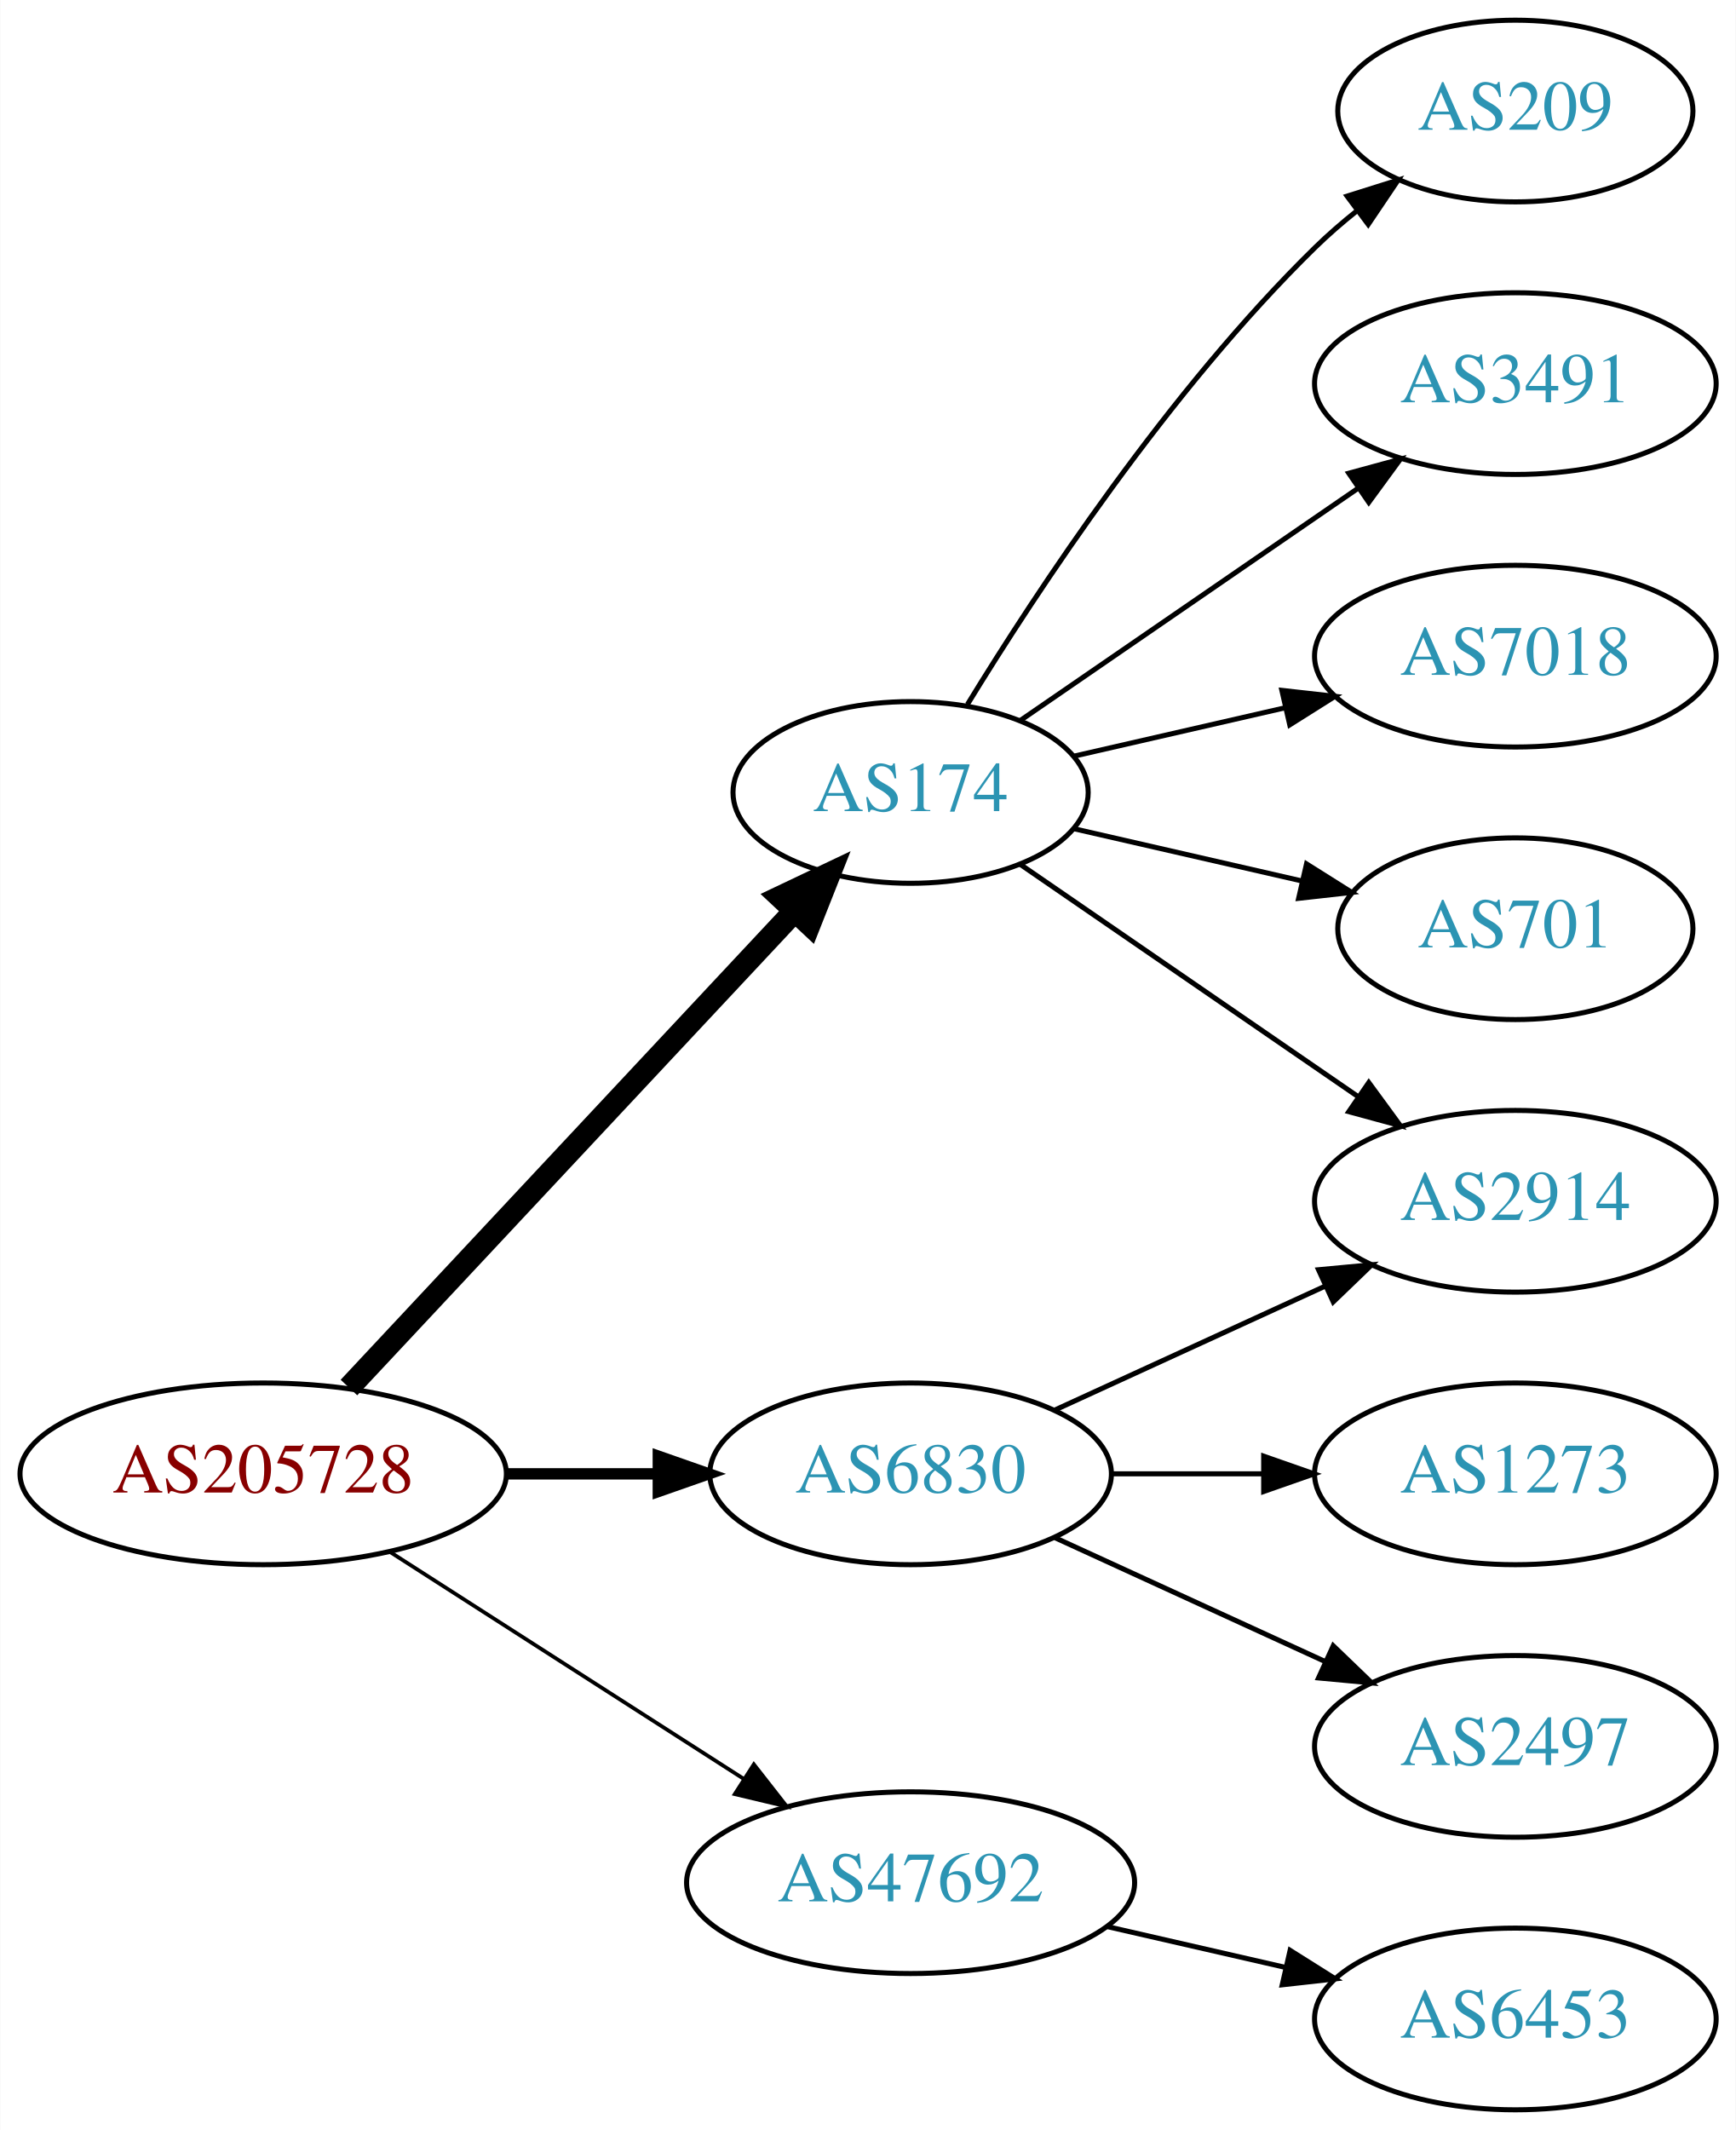
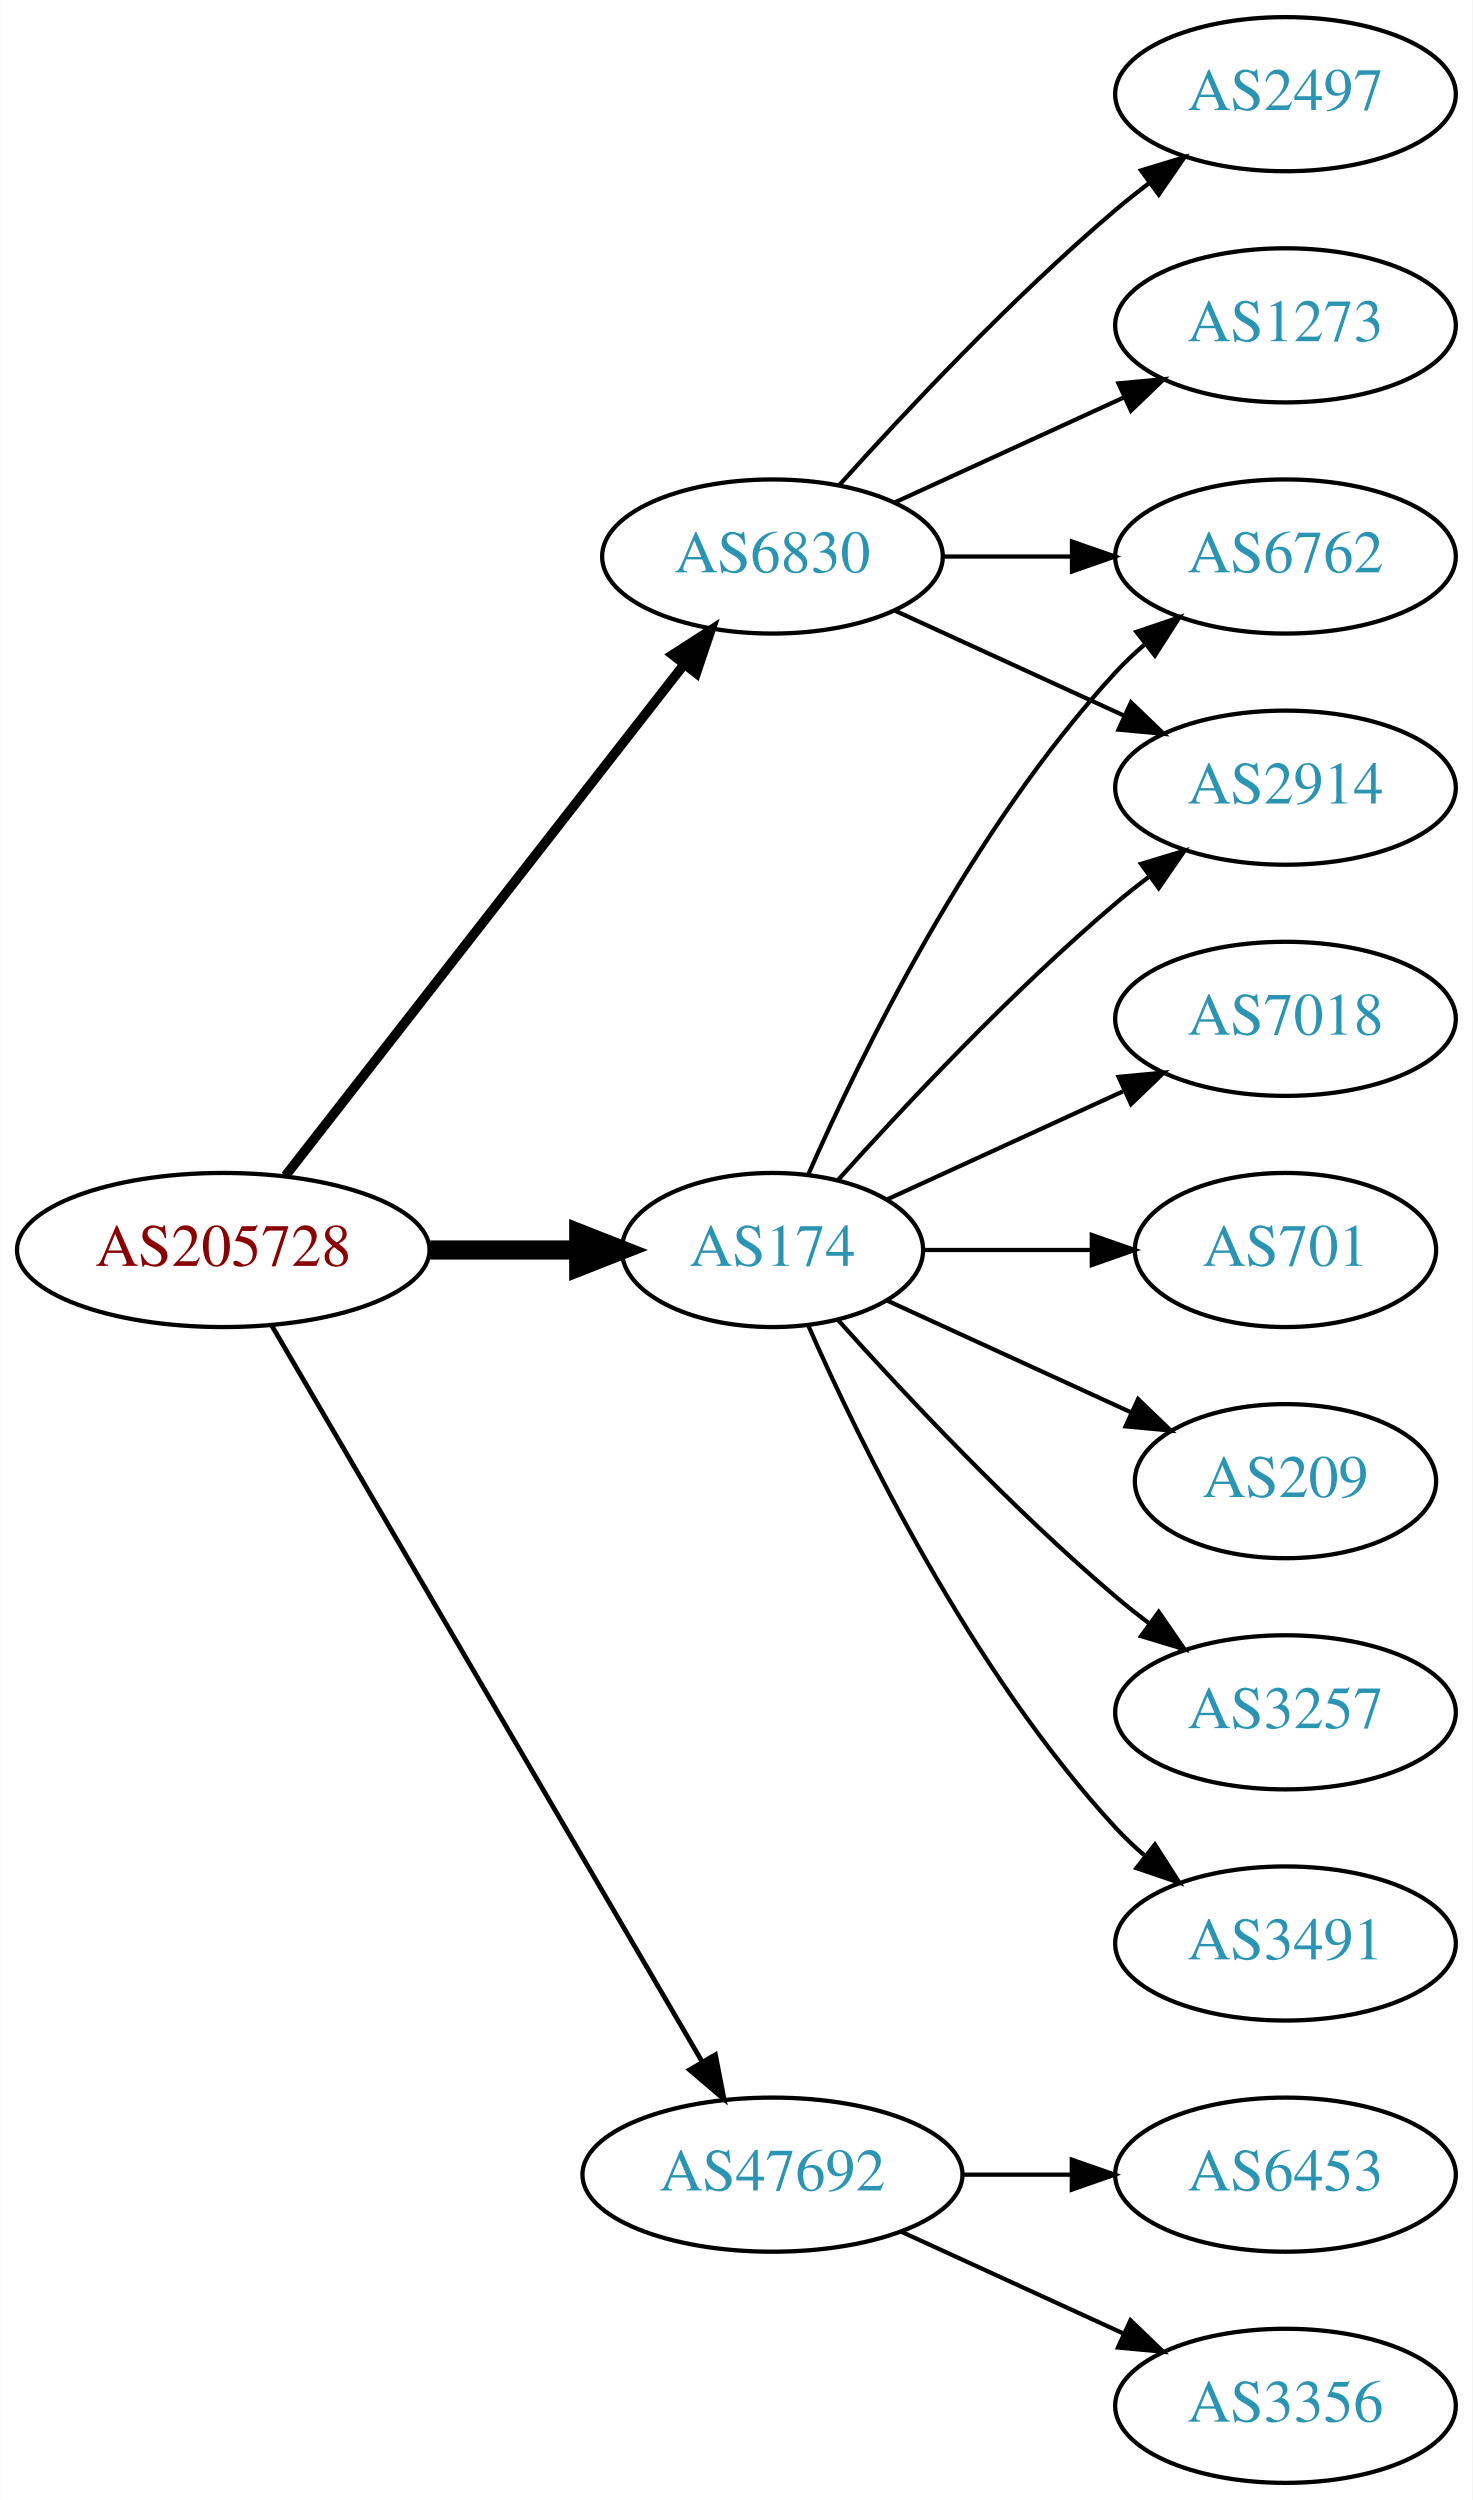
- <svg xmlns="http://www.w3.org/2000/svg" xmlns:xlink="http://www.w3.org/1999/xlink" width="344pt" height="422pt" viewBox="0.00 0.00 343.88 422.00">
-   <g id="graph0" class="graph" transform="scale(1 1) rotate(0) translate(4 418)">
-     <polygon fill="white" stroke="none" points="-4,4 -4,-418 339.877,-418 339.877,4 -4,4" />
+ <svg xmlns="http://www.w3.org/2000/svg" xmlns:xlink="http://www.w3.org/1999/xlink" width="344pt" height="584pt" viewBox="0.00 0.00 343.88 584.00">
+   <g id="graph0" class="graph" transform="scale(1 1) rotate(0) translate(4 580)">
+     <polygon fill="white" stroke="none" points="-4,4 -4,-580 339.877,-580 339.877,4 -4,4" />
    <g id="node1" class="node">
      <g id="a_node1">
        <a xlink:href="/asn/205728" xlink:title="AS205728 ~ Cream Finance IT Austria GmbH [AT]">
-           <ellipse fill="#ffffff" stroke="black" cx="48.096" cy="-126" rx="48.192" ry="18" />
-           <text text-anchor="middle" x="48.096" y="-122.3" font-family="Times,serif" font-size="14.00" fill="#880000">AS205728</text>
+           <ellipse fill="#ffffff" stroke="black" cx="48.096" cy="-288" rx="48.192" ry="18" />
+           <text text-anchor="middle" x="48.096" y="-284.3" font-family="Times,serif" font-size="14.00" fill="#880000">AS205728</text>
        </a>
      </g>
    </g>
    <g id="node2" class="node">
      <g id="a_node2">
        <a xlink:href="/asn/174" xlink:title="AS174 ~ Cogent Communications [US]">
-           <ellipse fill="#ffffff" stroke="black" cx="176.388" cy="-261" rx="35.194" ry="18" />
-           <text text-anchor="middle" x="176.388" y="-257.3" font-family="Times,serif" font-size="14.00" fill="#2c94b3">AS174</text>
+           <ellipse fill="#ffffff" stroke="black" cx="176.388" cy="-288" rx="35.194" ry="18" />
+           <text text-anchor="middle" x="176.388" y="-284.3" font-family="Times,serif" font-size="14.00" fill="#2c94b3">AS174</text>
        </a>
      </g>
    </g>
    <g id="edge1" class="edge">
-       <path fill="none" stroke="black" stroke-width="4.5" d="M65.091,-143.098C87.443,-166.991 128.107,-210.459 153.325,-237.416" />
-       <polygon fill="black" stroke="black" stroke-width="4.5" points="150.602,-240.269 160.309,-244.881 156.352,-234.889 150.602,-240.269" />
+       <path fill="none" stroke="black" stroke-width="4.5" d="M96.481,-288C107.842,-288 119.93,-288 131.142,-288" />
+       <polygon fill="black" stroke="black" stroke-width="4.5" points="131.146,-291.938 141.146,-288 131.146,-284.063 131.146,-291.938" />
    </g>
    <g id="node3" class="node">
      <g id="a_node3">
        <a xlink:href="/asn/6830" xlink:title="AS6830 ~ LGI-UPC [AT]">
-           <ellipse fill="#ffffff" stroke="black" cx="176.388" cy="-126" rx="39.794" ry="18" />
-           <text text-anchor="middle" x="176.388" y="-122.3" font-family="Times,serif" font-size="14.00" fill="#2c94b3">AS6830</text>
+           <ellipse fill="#ffffff" stroke="black" cx="176.388" cy="-450" rx="39.794" ry="18" />
+           <text text-anchor="middle" x="176.388" y="-446.3" font-family="Times,serif" font-size="14.00" fill="#2c94b3">AS6830</text>
        </a>
      </g>
    </g>
    <g id="edge2" class="edge">
-       <path fill="none" stroke="black" stroke-width="2.25" d="M96.481,-126C106.248,-126 116.551,-126 126.373,-126" />
-       <polygon fill="black" stroke="black" stroke-width="2.25" points="126.393,-129.5 136.393,-126 126.393,-122.5 126.393,-129.5" />
+       <path fill="none" stroke="black" stroke-width="2.25" d="M62.611,-305.337C84.925,-333.96 129.574,-391.233 155.498,-424.486" />
+       <polygon fill="black" stroke="black" stroke-width="2.25" points="153.061,-427.053 161.969,-432.788 158.581,-422.749 153.061,-427.053" />
    </g>
    <g id="node4" class="node">
      <g id="a_node4">
        <a xlink:href="/asn/47692" xlink:title="AS47692 ~ Nessus GmbH [AT]">
-           <ellipse fill="#ffffff" stroke="black" cx="176.388" cy="-45" rx="44.393" ry="18" />
-           <text text-anchor="middle" x="176.388" y="-41.3" font-family="Times,serif" font-size="14.00" fill="#2c94b3">AS47692</text>
+           <ellipse fill="#ffffff" stroke="black" cx="176.388" cy="-72" rx="44.393" ry="18" />
+           <text text-anchor="middle" x="176.388" y="-68.3" font-family="Times,serif" font-size="14.00" fill="#2c94b3">AS47692</text>
        </a>
      </g>
    </g>
    <g id="edge3" class="edge">
-       <path fill="none" stroke="black" stroke-width="0.75" d="M73.147,-110.574C93.024,-97.826 121.421,-79.613 143.246,-65.615" />
-       <polygon fill="black" stroke="black" stroke-width="0.75" points="145.325,-68.439 151.853,-60.094 141.546,-62.547 145.325,-68.439" />
+       <path fill="none" stroke="black" stroke-width="1.125" d="M59.431,-270.324C81.595,-232.416 133.8,-143.127 159.928,-98.442" />
+       <polygon fill="black" stroke="black" stroke-width="1.125" points="163.061,-100.017 165.087,-89.618 157.018,-96.484 163.061,-100.017" />
    </g>
    <g id="node5" class="node">
      <g id="a_node5">
-         <a xlink:href="/asn/209" xlink:title="AS209 ~ CenturyLink Communications, LLC [US]">
-           <ellipse fill="#ffffff" stroke="black" cx="296.23" cy="-396" rx="35.194" ry="18" />
-           <text text-anchor="middle" x="296.23" y="-392.3" font-family="Times,serif" font-size="14.00" fill="#2c94b3">AS209</text>
+         <a xlink:href="/asn/2914" xlink:title="AS2914 ~ NTT America, Inc. [US]">
+           <ellipse fill="#ffffff" stroke="black" cx="296.23" cy="-396" rx="39.794" ry="18" />
+           <text text-anchor="middle" x="296.23" y="-392.3" font-family="Times,serif" font-size="14.00" fill="#2c94b3">AS2914</text>
        </a>
      </g>
    </g>
    <g id="edge4" class="edge">
-       <path fill="none" stroke="black" d="M187.653,-278.44C201.462,-300.991 227.651,-340.722 256.584,-369 259.119,-371.478 261.903,-373.89 264.778,-376.188" />
-       <polygon fill="black" stroke="black" points="262.887,-379.144 272.994,-382.321 267.074,-373.535 262.887,-379.144" />
+       <path fill="none" stroke="black" d="M191.75,-304.409C207.023,-321.432 232.282,-348.396 256.584,-369 259.081,-371.117 261.741,-373.232 264.453,-375.293" />
+       <polygon fill="black" stroke="black" points="262.489,-378.194 272.629,-381.266 266.619,-372.541 262.489,-378.194" />
    </g>
    <g id="node6" class="node">
      <g id="a_node6">
-         <a xlink:href="/asn/3491" xlink:title="AS3491 ~ PCCW Global, Inc. [US]">
-           <ellipse fill="#ffffff" stroke="black" cx="296.23" cy="-342" rx="39.794" ry="18" />
-           <text text-anchor="middle" x="296.23" y="-338.3" font-family="Times,serif" font-size="14.00" fill="#2c94b3">AS3491</text>
+         <a xlink:href="/asn/3257" xlink:title="AS3257 ~ GTT [DE]">
+           <ellipse fill="#ffffff" stroke="black" cx="296.23" cy="-180" rx="39.794" ry="18" />
+           <text text-anchor="middle" x="296.23" y="-176.3" font-family="Times,serif" font-size="14.00" fill="#2c94b3">AS3257</text>
        </a>
      </g>
    </g>
    <g id="edge5" class="edge">
-       <path fill="none" stroke="black" d="M198.184,-275.295C216.768,-288.068 244.218,-306.937 265.187,-321.349" />
-       <polygon fill="black" stroke="black" points="263.221,-324.245 273.444,-327.025 267.186,-318.476 263.221,-324.245" />
+       <path fill="none" stroke="black" d="M191.75,-271.591C207.023,-254.568 232.282,-227.604 256.584,-207 259.081,-204.883 261.741,-202.768 264.453,-200.707" />
+       <polygon fill="black" stroke="black" points="266.619,-203.459 272.629,-194.734 262.489,-197.806 266.619,-203.459" />
    </g>
    <g id="node7" class="node">
      <g id="a_node7">
-         <a xlink:href="/asn/7018" xlink:title="AS7018 ~ AT&amp;T Services, Inc. [US]">
-           <ellipse fill="#ffffff" stroke="black" cx="296.23" cy="-288" rx="39.794" ry="18" />
-           <text text-anchor="middle" x="296.23" y="-284.3" font-family="Times,serif" font-size="14.00" fill="#2c94b3">AS7018</text>
+         <a xlink:href="/asn/3491" xlink:title="AS3491 ~ PCCW Global, Inc. [US]">
+           <ellipse fill="#ffffff" stroke="black" cx="296.23" cy="-126" rx="39.794" ry="18" />
+           <text text-anchor="middle" x="296.23" y="-122.3" font-family="Times,serif" font-size="14.00" fill="#2c94b3">AS3491</text>
        </a>
      </g>
    </g>
    <g id="edge6" class="edge">
-       <path fill="none" stroke="black" d="M208.658,-268.165C221.497,-271.106 236.602,-274.567 250.569,-277.767" />
-       <polygon fill="black" stroke="black" points="249.961,-281.219 260.49,-280.04 251.524,-274.395 249.961,-281.219" />
+       <path fill="none" stroke="black" d="M184.803,-270.239C196.872,-242.817 222.843,-189.527 256.584,-153 258.614,-150.802 260.853,-148.681 263.199,-146.66" />
+       <polygon fill="black" stroke="black" points="265.726,-149.126 271.443,-140.206 261.411,-143.614 265.726,-149.126" />
    </g>
    <g id="node8" class="node">
      <g id="a_node8">
-         <a xlink:href="/asn/2914" xlink:title="AS2914 ~ NTT America, Inc. [US]">
-           <ellipse fill="#ffffff" stroke="black" cx="296.23" cy="-180" rx="39.794" ry="18" />
-           <text text-anchor="middle" x="296.23" y="-176.3" font-family="Times,serif" font-size="14.00" fill="#2c94b3">AS2914</text>
+         <a xlink:href="/asn/7018" xlink:title="AS7018 ~ AT&amp;T Services, Inc. [US]">
+           <ellipse fill="#ffffff" stroke="black" cx="296.23" cy="-342" rx="39.794" ry="18" />
+           <text text-anchor="middle" x="296.23" y="-338.3" font-family="Times,serif" font-size="14.00" fill="#2c94b3">AS7018</text>
        </a>
      </g>
    </g>
    <g id="edge7" class="edge">
-       <path fill="none" stroke="black" d="M198.184,-246.705C216.768,-233.932 244.218,-215.063 265.187,-200.651" />
-       <polygon fill="black" stroke="black" points="267.186,-203.524 273.444,-194.975 263.221,-197.755 267.186,-203.524" />
+       <path fill="none" stroke="black" d="M203.249,-299.851C219.369,-307.238 240.372,-316.862 258.237,-325.048" />
+       <polygon fill="black" stroke="black" points="257.239,-328.441 267.788,-329.425 260.155,-322.077 257.239,-328.441" />
    </g>
    <g id="node9" class="node">
      <g id="a_node9">
        <a xlink:href="/asn/701" xlink:title="AS701 ~ UUNET [US]">
-           <ellipse fill="#ffffff" stroke="black" cx="296.23" cy="-234" rx="35.194" ry="18" />
-           <text text-anchor="middle" x="296.23" y="-230.3" font-family="Times,serif" font-size="14.00" fill="#2c94b3">AS701</text>
+           <ellipse fill="#ffffff" stroke="black" cx="296.23" cy="-288" rx="35.194" ry="18" />
+           <text text-anchor="middle" x="296.23" y="-284.3" font-family="Times,serif" font-size="14.00" fill="#2c94b3">AS701</text>
        </a>
      </g>
    </g>
    <g id="edge8" class="edge">
-       <path fill="none" stroke="black" d="M208.658,-253.835C222.508,-250.662 238.995,-246.885 253.846,-243.482" />
-       <polygon fill="black" stroke="black" points="254.848,-246.843 263.814,-241.198 253.285,-240.02 254.848,-246.843" />
-     </g>
-     <g id="edge10" class="edge">
-       <path fill="none" stroke="black" d="M205.016,-138.661C220.973,-145.973 241.244,-155.261 258.527,-163.181" />
-       <polygon fill="black" stroke="black" points="257.225,-166.435 267.774,-167.419 260.141,-160.071 257.225,-166.435" />
+       <path fill="none" stroke="black" d="M211.789,-288C224.011,-288 237.946,-288 250.882,-288" />
+       <polygon fill="black" stroke="black" points="250.989,-291.5 260.989,-288 250.989,-284.5 250.989,-291.5" />
    </g>
    <g id="node10" class="node">
      <g id="a_node10">
-         <a xlink:href="/asn/1273" xlink:title="AS1273 ~ Vodafone Group PLC [EU]">
-           <ellipse fill="#ffffff" stroke="black" cx="296.23" cy="-126" rx="39.794" ry="18" />
-           <text text-anchor="middle" x="296.23" y="-122.3" font-family="Times,serif" font-size="14.00" fill="#2c94b3">AS1273</text>
+         <a xlink:href="/asn/6762" xlink:title="AS6762 ~ TELECOM ITALIA SPARKLE S.p.A. [IT]">
+           <ellipse fill="#ffffff" stroke="black" cx="296.23" cy="-450" rx="39.794" ry="18" />
+           <text text-anchor="middle" x="296.23" y="-446.3" font-family="Times,serif" font-size="14.00" fill="#2c94b3">AS6762</text>
        </a>
      </g>
    </g>
    <g id="edge9" class="edge">
-       <path fill="none" stroke="black" d="M216.3,-126C225.854,-126 236.203,-126 246.166,-126" />
-       <polygon fill="black" stroke="black" points="246.358,-129.5 256.358,-126 246.358,-122.5 246.358,-129.5" />
+       <path fill="none" stroke="black" d="M184.803,-305.761C196.872,-333.183 222.843,-386.473 256.584,-423 258.614,-425.198 260.853,-427.319 263.199,-429.34" />
+       <polygon fill="black" stroke="black" points="261.411,-432.386 271.443,-435.794 265.726,-426.874 261.411,-432.386" />
    </g>
    <g id="node11" class="node">
      <g id="a_node11">
-         <a xlink:href="/asn/2497" xlink:title="AS2497 ~ Internet Initiative Japan Inc. [JP]">
-           <ellipse fill="#ffffff" stroke="black" cx="296.23" cy="-72" rx="39.794" ry="18" />
-           <text text-anchor="middle" x="296.23" y="-68.3" font-family="Times,serif" font-size="14.00" fill="#2c94b3">AS2497</text>
+         <a xlink:href="/asn/209" xlink:title="AS209 ~ CenturyLink Communications, LLC [US]">
+           <ellipse fill="#ffffff" stroke="black" cx="296.23" cy="-234" rx="35.194" ry="18" />
+           <text text-anchor="middle" x="296.23" y="-230.3" font-family="Times,serif" font-size="14.00" fill="#2c94b3">AS209</text>
+         </a>
+       </g>
+     </g>
+     <g id="edge10" class="edge">
+       <path fill="none" stroke="black" d="M203.249,-276.149C219.98,-268.482 241.97,-258.406 260.254,-250.028" />
+       <polygon fill="black" stroke="black" points="261.796,-253.171 269.429,-245.823 258.88,-246.807 261.796,-253.171" />
+     </g>
+     <g id="edge14" class="edge">
+       <path fill="none" stroke="black" d="M205.016,-437.339C220.973,-430.027 241.244,-420.739 258.527,-412.819" />
+       <polygon fill="black" stroke="black" points="260.141,-415.929 267.774,-408.581 257.225,-409.565 260.141,-415.929" />
+     </g>
+     <g id="edge12" class="edge">
+       <path fill="none" stroke="black" d="M216.3,-450C225.854,-450 236.203,-450 246.166,-450" />
+       <polygon fill="black" stroke="black" points="246.358,-453.5 256.358,-450 246.358,-446.5 246.358,-453.5" />
+     </g>
+     <g id="node12" class="node">
+       <g id="a_node12">
+         <a xlink:href="/asn/1273" xlink:title="AS1273 ~ Vodafone Group PLC [EU]">
+           <ellipse fill="#ffffff" stroke="black" cx="296.23" cy="-504" rx="39.794" ry="18" />
+           <text text-anchor="middle" x="296.23" y="-500.3" font-family="Times,serif" font-size="14.00" fill="#2c94b3">AS1273</text>
        </a>
      </g>
    </g>
    <g id="edge11" class="edge">
-       <path fill="none" stroke="black" d="M205.016,-113.339C220.973,-106.027 241.244,-96.739 258.527,-88.819" />
-       <polygon fill="black" stroke="black" points="260.141,-91.929 267.774,-84.581 257.225,-85.565 260.141,-91.929" />
+       <path fill="none" stroke="black" d="M205.016,-462.661C220.973,-469.973 241.244,-479.261 258.527,-487.181" />
+       <polygon fill="black" stroke="black" points="257.225,-490.435 267.774,-491.419 260.141,-484.071 257.225,-490.435" />
    </g>
-     <g id="node12" class="node">
-       <g id="a_node12">
-         <a xlink:href="/asn/6453" xlink:title="AS6453 ~ TATA COMMUNICATIONS (AMERICA) INC [US]">
-           <ellipse fill="#ffffff" stroke="black" cx="296.23" cy="-18" rx="39.794" ry="18" />
-           <text text-anchor="middle" x="296.23" y="-14.3" font-family="Times,serif" font-size="14.00" fill="#2c94b3">AS6453</text>
+     <g id="node13" class="node">
+       <g id="a_node13">
+         <a xlink:href="/asn/2497" xlink:title="AS2497 ~ Internet Initiative Japan Inc. [JP]">
+           <ellipse fill="#ffffff" stroke="black" cx="296.23" cy="-558" rx="39.794" ry="18" />
+           <text text-anchor="middle" x="296.23" y="-554.3" font-family="Times,serif" font-size="14.00" fill="#2c94b3">AS2497</text>
        </a>
      </g>
    </g>
-     <g id="edge12" class="edge">
-       <path fill="none" stroke="black" d="M215.322,-36.308C226.563,-33.733 238.976,-30.889 250.599,-28.226" />
-       <polygon fill="black" stroke="black" points="251.595,-31.588 260.56,-25.944 250.031,-24.765 251.595,-31.588" />
+     <g id="edge13" class="edge">
+       <path fill="none" stroke="black" d="M192.034,-466.725C207.334,-483.765 232.432,-510.523 256.584,-531 259.081,-533.117 261.741,-535.232 264.453,-537.293" />
+       <polygon fill="black" stroke="black" points="262.489,-540.194 272.629,-543.266 266.619,-534.541 262.489,-540.194" />
+     </g>
+     <g id="node14" class="node">
+       <g id="a_node14">
+         <a xlink:href="/asn/3356" xlink:title="AS3356 ~ Level 3 Parent, LLC [US]">
+           <ellipse fill="#ffffff" stroke="black" cx="296.23" cy="-18" rx="39.794" ry="18" />
+           <text text-anchor="middle" x="296.23" y="-14.3" font-family="Times,serif" font-size="14.00" fill="#2c94b3">AS3356</text>
+         </a>
+       </g>
+     </g>
+     <g id="edge15" class="edge">
+       <path fill="none" stroke="black" d="M206.517,-58.652C222.128,-51.498 241.526,-42.609 258.198,-34.969" />
+       <polygon fill="black" stroke="black" points="260.017,-37.986 267.65,-30.638 257.101,-31.622 260.017,-37.986" />
+     </g>
+     <g id="node15" class="node">
+       <g id="a_node15">
+         <a xlink:href="/asn/6453" xlink:title="AS6453 ~ TATA COMMUNICATIONS (AMERICA) INC [US]">
+           <ellipse fill="#ffffff" stroke="black" cx="296.23" cy="-72" rx="39.794" ry="18" />
+           <text text-anchor="middle" x="296.23" y="-68.3" font-family="Times,serif" font-size="14.00" fill="#2c94b3">AS6453</text>
+         </a>
+       </g>
+     </g>
+     <g id="edge16" class="edge">
+       <path fill="none" stroke="black" d="M220.599,-72C228.911,-72 237.674,-72 246.156,-72" />
+       <polygon fill="black" stroke="black" points="246.315,-75.5 256.315,-72 246.315,-68.5 246.315,-75.5" />
    </g>
  </g>
</svg>
